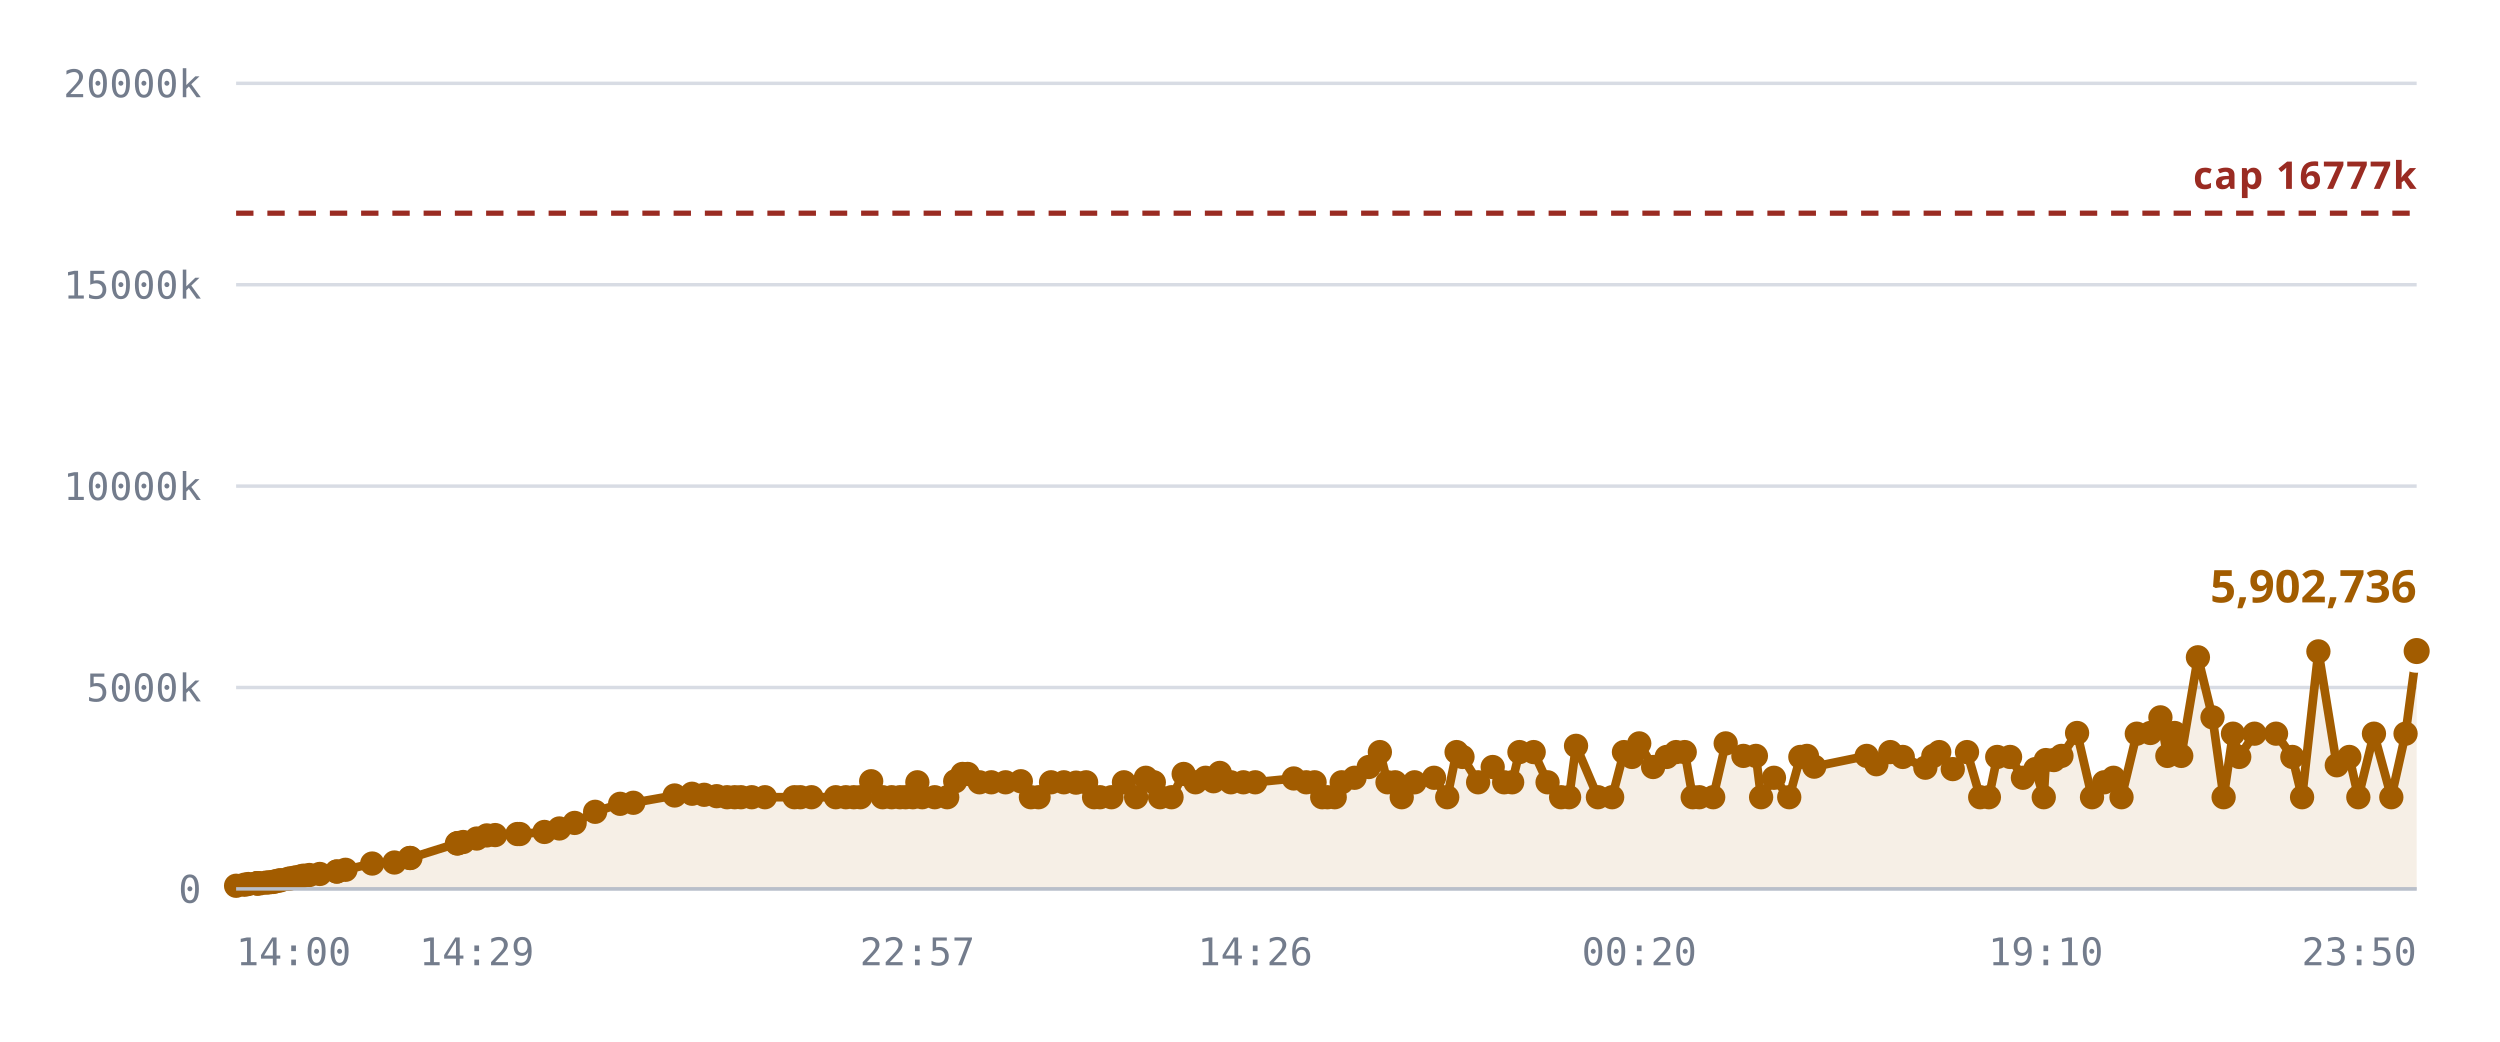
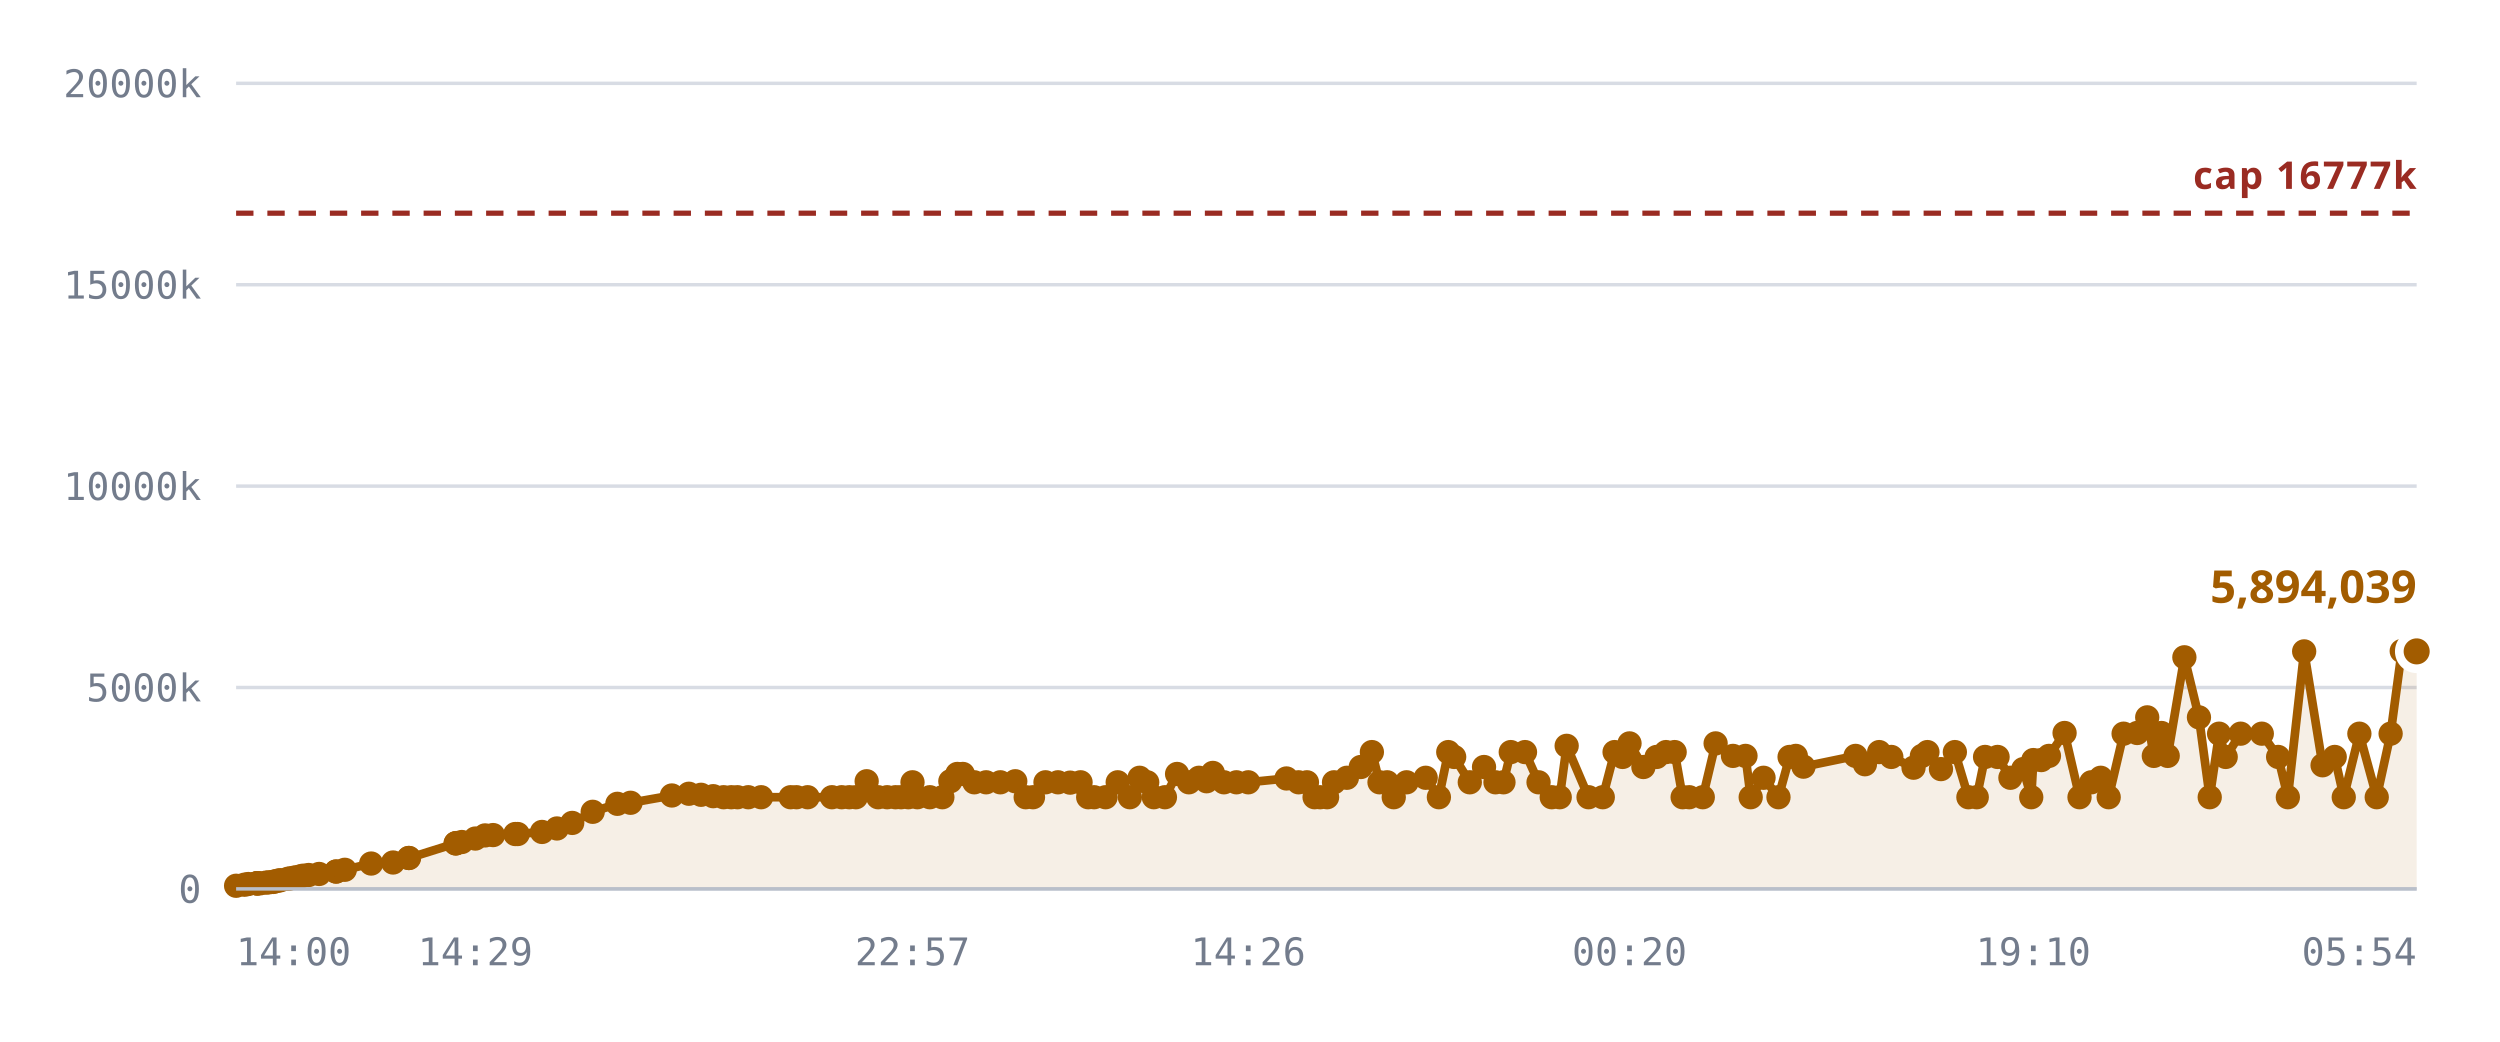
<svg xmlns="http://www.w3.org/2000/svg" viewBox="0 0 720 300" role="img" aria-label="Notes stored against the 16,777,216 cap">
  <style>
    .grid      { stroke: var(--chart-grid, #d8dce4); stroke-width: 1; }
    .cap       { stroke: var(--chart-cap, #9a2b22); stroke-width: 1.5; stroke-dasharray: 5 4; }
    .cap-label { fill: var(--chart-cap, #9a2b22); font: 600 11px Archivo, system-ui, sans-serif; letter-spacing: .04em; }
    .tick      { fill: var(--chart-muted, #737c8c); font: 500 11px "IBM Plex Mono", ui-monospace, monospace; }
    .tick-y    { text-anchor: end; }
    .tick-x    { text-anchor: middle; }
    .series    { fill: none; stroke: var(--chart-line, #a25c00); stroke-width: 2.5; stroke-linejoin: round; stroke-linecap: round; }
    .fill      { fill: var(--chart-fill, rgba(162,92,0,.10)); stroke: none; }
    .dot       { fill: var(--chart-line, #a25c00); }
    .dot-last  { stroke: var(--chart-bg, #fff); stroke-width: 2.5; }
    .end-label { fill: var(--chart-line, #a25c00); font: 700 13px Archivo, system-ui, sans-serif; }
    .axis      { stroke: var(--chart-axis, #b9bfca); stroke-width: 1; }
  </style>
  <line x1="68" y1="256.0" x2="696" y2="256.0" class="grid" />
  <text x="58" y="260.0" class="tick tick-y">0</text>
  <line x1="68" y1="198.0" x2="696" y2="198.0" class="grid" />
  <text x="58" y="202.0" class="tick tick-y">5000k</text>
  <line x1="68" y1="140.0" x2="696" y2="140.0" class="grid" />
  <text x="58" y="144.0" class="tick tick-y">10000k</text>
  <line x1="68" y1="82.0" x2="696" y2="82.0" class="grid" />
  <text x="58" y="86.0" class="tick tick-y">15000k</text>
  <line x1="68" y1="24.0" x2="696" y2="24.0" class="grid" />
  <text x="58" y="28.0" class="tick tick-y">20000k</text>
-   <path d="M68.0,255.1 L70.4,254.8 L71.5,254.6 L73.9,254.4 L74.0,254.4 L74.1,254.4 L74.3,254.4 L74.9,254.4 L76.6,254.2 L77.6,254.1 L78.7,254.0 L79.4,253.8 L80.3,253.6 L80.9,253.5 L83.0,253.1 L83.6,253.0 L84.7,252.8 L85.3,252.7 L86.6,252.4 L87.4,252.2 L89.1,252.0 L92.1,251.7 L97.0,251.0 L97.0,251.0 L99.5,250.5 L107.2,248.7 L113.6,248.4 L118.0,247.1 L118.2,247.1 L131.6,242.9 L131.8,242.9 L131.9,242.8 L133.4,242.5 L137.3,241.5 L140.2,240.6 L142.6,240.5 L149.0,240.2 L149.7,240.2 L156.8,239.6 L161.1,238.6 L165.5,237.0 L171.4,233.8 L178.6,231.5 L182.4,231.2 L194.3,229.1 L199.3,228.6 L202.8,228.9 L206.4,229.3 L209.4,229.6 L211.6,229.6 L213.4,229.6 L216.5,229.6 L220.3,229.6 L228.8,229.6 L230.5,229.6 L233.7,229.6 L240.7,229.6 L243.6,229.6 L245.9,229.6 L247.8,229.6 L250.9,225.0 L254.2,229.6 L256.8,229.6 L259.2,229.6 L260.8,229.6 L262.9,229.6 L264.2,225.3 L265.6,229.6 L269.2,229.6 L272.8,229.6 L275.1,225.0 L277.2,222.9 L278.7,222.9 L282.1,225.3 L285.5,225.3 L289.6,225.3 L294.0,225.0 L296.9,229.6 L299.1,229.6 L302.7,225.3 L306.4,225.3 L309.9,225.4 L312.8,225.3 L315.1,229.6 L316.8,229.6 L320.1,229.6 L323.7,225.3 L327.2,229.6 L330.0,224.0 L332.3,225.3 L334.1,229.6 L337.4,229.6 L340.9,222.9 L344.3,225.3 L347.2,224.0 L349.5,225.0 L351.3,222.6 L354.5,225.3 L358.1,225.3 L361.5,225.3 L372.6,224.2 L376.2,225.3 L378.6,225.3 L380.8,229.6 L382.3,229.6 L384.4,229.6 L386.4,225.3 L390.1,224.0 L394.2,220.9 L397.4,216.6 L399.6,225.3 L401.8,225.3 L403.7,229.6 L407.4,225.3 L413.0,224.0 L416.8,229.6 L419.5,216.6 L421.2,218.0 L425.7,225.3 L429.9,220.9 L433.2,225.3 L435.5,225.3 L437.6,216.6 L441.7,216.6 L445.7,225.3 L449.6,229.6 L451.9,229.6 L453.9,214.8 L460.2,229.6 L464.3,229.6 L467.7,216.6 L470.0,218.0 L472.1,214.1 L476.1,220.9 L480.0,218.0 L482.7,216.6 L485.2,216.6 L487.5,229.6 L489.4,229.6 L493.4,229.6 L497.0,214.1 L502.1,217.7 L505.7,217.7 L507.2,229.6 L510.9,224.0 L515.3,229.6 L518.5,218.0 L520.4,217.7 L522.5,220.8 L537.6,217.7 L540.4,220.1 L544.4,216.6 L548.0,218.0 L554.5,221.1 L556.8,217.7 L558.5,216.6 L562.4,221.5 L566.5,216.6 L570.3,229.6 L572.8,229.6 L575.2,218.0 L578.9,218.0 L582.6,224.0 L586.2,221.5 L588.6,229.6 L589.2,218.9 L591.5,218.9 L593.7,217.7 L598.2,211.1 L602.5,229.6 L606.0,225.3 L608.7,224.0 L611.0,229.6 L615.4,211.3 L619.3,211.1 L622.2,206.6 L624.2,217.7 L626.3,211.1 L628.2,217.7 L633.0,189.3 L637.2,206.6 L640.4,229.6 L643.1,211.3 L644.9,218.0 L649.3,211.3 L655.5,211.3 L660.2,218.0 L663.0,229.6 L667.7,187.6 L673.0,220.4 L676.6,218.0 L679.2,229.6 L683.7,211.3 L688.7,229.6 L692.8,211.3 L696.0,187.5 L696.0,256.0 L68.0,256.0 Z" class="fill" />
+   <path d="M68.0,255.1 L70.4,254.8 L71.5,254.6 L73.9,254.4 L74.0,254.4 L74.0,254.4 L74.2,254.4 L74.9,254.4 L76.6,254.2 L77.5,254.1 L78.7,254.0 L79.3,253.8 L80.2,253.6 L80.8,253.5 L82.9,253.1 L83.5,253.0 L84.6,252.8 L85.2,252.7 L86.5,252.4 L87.3,252.2 L88.9,252.0 L91.9,251.7 L96.8,251.0 L96.8,251.0 L99.3,250.5 L106.9,248.7 L113.2,248.4 L117.7,247.1 L117.8,247.1 L131.2,242.9 L131.3,242.9 L131.4,242.8 L133.0,242.5 L136.9,241.5 L139.7,240.6 L142.0,240.5 L148.4,240.2 L149.1,240.2 L156.1,239.6 L160.4,238.6 L164.8,237.0 L170.7,233.8 L177.8,231.5 L181.6,231.2 L193.5,229.1 L198.4,228.6 L201.9,228.9 L205.4,229.3 L208.4,229.6 L210.6,229.6 L212.4,229.6 L215.5,229.6 L219.2,229.6 L227.7,229.6 L229.4,229.6 L232.6,229.6 L239.6,229.6 L242.4,229.6 L244.6,229.6 L246.5,229.6 L249.6,225.0 L252.9,229.6 L255.5,229.6 L257.9,229.6 L259.5,229.6 L261.6,229.6 L262.8,225.3 L264.2,229.6 L267.8,229.6 L271.4,229.6 L273.7,225.0 L275.7,222.9 L277.3,222.9 L280.6,225.3 L284.0,225.3 L288.1,225.3 L292.4,225.0 L295.4,229.6 L297.5,229.6 L301.1,225.3 L304.7,225.3 L308.2,225.4 L311.2,225.3 L313.4,229.6 L315.1,229.6 L318.4,229.6 L321.9,225.3 L325.4,229.6 L328.2,224.0 L330.4,225.3 L332.3,229.6 L335.5,229.6 L339.0,222.9 L342.4,225.3 L345.3,224.0 L347.5,225.0 L349.3,222.6 L352.5,225.3 L356.1,225.3 L359.5,225.3 L370.5,224.2 L374.0,225.3 L376.4,225.3 L378.6,229.6 L380.2,229.6 L382.2,229.6 L384.2,225.3 L387.9,224.0 L391.9,220.9 L395.1,216.6 L397.3,225.3 L399.5,225.3 L401.4,229.6 L405.1,225.3 L410.6,224.0 L414.4,229.6 L417.1,216.6 L418.8,218.0 L423.3,225.3 L427.4,220.9 L430.7,225.3 L433.0,225.3 L435.1,216.6 L439.2,216.6 L443.1,225.3 L446.9,229.6 L449.2,229.6 L451.2,214.8 L457.5,229.6 L461.6,229.6 L465.0,216.6 L467.3,218.0 L469.3,214.1 L473.3,220.9 L477.1,218.0 L479.8,216.6 L482.3,216.6 L484.6,229.6 L486.5,229.6 L490.4,229.6 L494.1,214.1 L499.1,217.7 L502.7,217.7 L504.2,229.6 L507.9,224.0 L512.2,229.6 L515.4,218.0 L517.2,217.7 L519.4,220.8 L534.4,217.7 L537.1,220.1 L541.2,216.6 L544.7,218.0 L551.1,221.1 L553.5,217.7 L555.1,216.6 L559.0,221.5 L563.0,216.6 L566.9,229.6 L569.3,229.6 L571.7,218.0 L575.3,218.0 L579.0,224.0 L582.7,221.5 L585.0,229.6 L585.6,218.9 L587.9,218.9 L590.1,217.7 L594.6,211.1 L598.9,229.6 L602.3,225.3 L605.0,224.0 L607.3,229.6 L611.6,211.3 L615.5,211.1 L618.4,206.6 L620.3,217.7 L622.5,211.1 L624.3,217.7 L629.1,189.3 L633.3,206.6 L636.4,229.6 L639.1,211.3 L641.0,218.0 L645.3,211.3 L651.4,211.3 L656.1,218.0 L658.9,229.6 L663.6,187.6 L668.9,220.4 L672.4,218.0 L675.0,229.6 L679.5,211.3 L684.5,229.6 L688.5,211.3 L691.7,187.5 L696.0,187.6 L696.0,256.0 L68.0,256.0 Z" class="fill" />
  <line x1="68" y1="61.4" x2="696" y2="61.4" class="cap" />
  <text x="696" y="54.4" class="cap-label" text-anchor="end">cap 16777k</text>
-   <path d="M68.0,255.1 L70.4,254.8 L71.5,254.6 L73.9,254.4 L74.0,254.4 L74.1,254.4 L74.3,254.4 L74.9,254.4 L76.6,254.2 L77.6,254.1 L78.7,254.0 L79.4,253.8 L80.3,253.6 L80.9,253.5 L83.0,253.1 L83.6,253.0 L84.7,252.8 L85.3,252.7 L86.6,252.4 L87.4,252.2 L89.1,252.0 L92.1,251.7 L97.0,251.0 L97.0,251.0 L99.5,250.5 L107.2,248.7 L113.6,248.4 L118.0,247.1 L118.2,247.1 L131.6,242.9 L131.8,242.9 L131.9,242.8 L133.4,242.5 L137.3,241.5 L140.2,240.6 L142.6,240.5 L149.0,240.2 L149.7,240.2 L156.8,239.6 L161.1,238.6 L165.5,237.0 L171.4,233.8 L178.6,231.5 L182.4,231.2 L194.3,229.1 L199.3,228.6 L202.8,228.9 L206.4,229.3 L209.4,229.6 L211.6,229.6 L213.4,229.6 L216.5,229.6 L220.3,229.6 L228.8,229.6 L230.5,229.6 L233.7,229.6 L240.7,229.6 L243.6,229.6 L245.9,229.6 L247.8,229.6 L250.9,225.0 L254.2,229.6 L256.8,229.6 L259.2,229.6 L260.8,229.6 L262.9,229.6 L264.2,225.3 L265.6,229.6 L269.2,229.6 L272.8,229.6 L275.1,225.0 L277.2,222.9 L278.7,222.9 L282.1,225.3 L285.5,225.3 L289.6,225.3 L294.0,225.0 L296.9,229.6 L299.1,229.6 L302.7,225.3 L306.4,225.3 L309.9,225.4 L312.8,225.3 L315.1,229.6 L316.8,229.6 L320.1,229.6 L323.7,225.3 L327.2,229.6 L330.0,224.0 L332.3,225.3 L334.1,229.6 L337.4,229.6 L340.9,222.9 L344.3,225.3 L347.2,224.0 L349.5,225.0 L351.3,222.6 L354.5,225.3 L358.1,225.3 L361.5,225.3 L372.6,224.2 L376.2,225.3 L378.6,225.3 L380.8,229.6 L382.3,229.6 L384.4,229.6 L386.4,225.3 L390.1,224.0 L394.2,220.9 L397.4,216.6 L399.6,225.3 L401.8,225.3 L403.7,229.6 L407.4,225.3 L413.0,224.0 L416.8,229.6 L419.5,216.6 L421.2,218.0 L425.7,225.3 L429.9,220.9 L433.2,225.3 L435.5,225.3 L437.6,216.6 L441.7,216.6 L445.7,225.3 L449.6,229.6 L451.9,229.6 L453.9,214.8 L460.2,229.6 L464.3,229.6 L467.7,216.6 L470.0,218.0 L472.1,214.1 L476.1,220.9 L480.0,218.0 L482.7,216.6 L485.2,216.6 L487.5,229.6 L489.4,229.6 L493.4,229.6 L497.0,214.1 L502.1,217.7 L505.7,217.7 L507.2,229.6 L510.9,224.0 L515.3,229.6 L518.5,218.0 L520.4,217.7 L522.5,220.8 L537.6,217.7 L540.4,220.1 L544.4,216.6 L548.0,218.0 L554.5,221.1 L556.8,217.7 L558.5,216.6 L562.4,221.5 L566.5,216.6 L570.3,229.6 L572.8,229.6 L575.2,218.0 L578.9,218.0 L582.6,224.0 L586.2,221.5 L588.6,229.6 L589.2,218.9 L591.5,218.9 L593.7,217.7 L598.2,211.1 L602.5,229.6 L606.0,225.3 L608.7,224.0 L611.0,229.6 L615.4,211.3 L619.3,211.1 L622.2,206.6 L624.2,217.7 L626.3,211.1 L628.2,217.7 L633.0,189.3 L637.2,206.6 L640.4,229.6 L643.1,211.3 L644.9,218.0 L649.3,211.3 L655.5,211.3 L660.2,218.0 L663.0,229.6 L667.7,187.6 L673.0,220.4 L676.6,218.0 L679.2,229.6 L683.7,211.3 L688.7,229.6 L692.8,211.3 L696.0,187.5" class="series" />
+   <path d="M68.0,255.1 L70.4,254.8 L71.5,254.6 L73.9,254.4 L74.0,254.4 L74.0,254.4 L74.2,254.4 L74.9,254.4 L76.6,254.2 L77.5,254.1 L78.7,254.0 L79.3,253.8 L80.2,253.6 L80.8,253.5 L82.9,253.1 L83.5,253.0 L84.6,252.8 L85.2,252.7 L86.5,252.4 L87.3,252.2 L88.9,252.0 L91.9,251.7 L96.8,251.0 L96.8,251.0 L99.3,250.5 L106.9,248.7 L113.2,248.4 L117.7,247.1 L117.8,247.1 L131.2,242.9 L131.3,242.9 L131.4,242.8 L133.0,242.5 L136.9,241.5 L139.7,240.6 L142.0,240.5 L148.4,240.2 L149.1,240.2 L156.1,239.6 L160.4,238.6 L164.8,237.0 L170.7,233.8 L177.8,231.5 L181.6,231.2 L193.5,229.1 L198.4,228.6 L201.9,228.9 L205.4,229.3 L208.4,229.6 L210.6,229.6 L212.4,229.6 L215.5,229.6 L219.2,229.6 L227.7,229.6 L229.4,229.6 L232.6,229.6 L239.6,229.6 L242.4,229.6 L244.6,229.6 L246.5,229.6 L249.6,225.0 L252.9,229.6 L255.5,229.6 L257.9,229.6 L259.5,229.6 L261.6,229.6 L262.8,225.3 L264.2,229.6 L267.8,229.6 L271.4,229.6 L273.7,225.0 L275.7,222.9 L277.3,222.9 L280.6,225.3 L284.0,225.3 L288.1,225.3 L292.4,225.0 L295.4,229.6 L297.5,229.6 L301.1,225.3 L304.7,225.3 L308.2,225.4 L311.2,225.3 L313.4,229.6 L315.1,229.6 L318.4,229.6 L321.9,225.3 L325.4,229.6 L328.2,224.0 L330.4,225.3 L332.3,229.6 L335.5,229.6 L339.0,222.9 L342.4,225.3 L345.3,224.0 L347.5,225.0 L349.3,222.6 L352.5,225.3 L356.1,225.3 L359.5,225.3 L370.5,224.2 L374.0,225.3 L376.4,225.3 L378.6,229.6 L380.2,229.6 L382.2,229.6 L384.2,225.3 L387.9,224.0 L391.9,220.9 L395.1,216.6 L397.3,225.3 L399.5,225.3 L401.4,229.6 L405.1,225.3 L410.6,224.0 L414.4,229.6 L417.1,216.6 L418.8,218.0 L423.3,225.3 L427.4,220.9 L430.7,225.3 L433.0,225.3 L435.1,216.6 L439.2,216.6 L443.1,225.3 L446.9,229.6 L449.2,229.6 L451.2,214.8 L457.5,229.6 L461.6,229.6 L465.0,216.6 L467.3,218.0 L469.3,214.1 L473.3,220.9 L477.1,218.0 L479.8,216.6 L482.3,216.6 L484.6,229.6 L486.5,229.6 L490.4,229.6 L494.1,214.1 L499.1,217.7 L502.7,217.7 L504.2,229.6 L507.9,224.0 L512.2,229.6 L515.4,218.0 L517.2,217.7 L519.4,220.8 L534.4,217.7 L537.1,220.1 L541.2,216.6 L544.7,218.0 L551.1,221.1 L553.5,217.7 L555.1,216.6 L559.0,221.5 L563.0,216.6 L566.9,229.6 L569.3,229.6 L571.7,218.0 L575.3,218.0 L579.0,224.0 L582.7,221.5 L585.0,229.6 L585.6,218.9 L587.9,218.9 L590.1,217.7 L594.6,211.1 L598.9,229.6 L602.3,225.3 L605.0,224.0 L607.3,229.6 L611.6,211.3 L615.5,211.1 L618.4,206.6 L620.3,217.7 L622.5,211.1 L624.3,217.7 L629.1,189.3 L633.3,206.6 L636.4,229.6 L639.1,211.3 L641.0,218.0 L645.3,211.3 L651.4,211.3 L656.1,218.0 L658.9,229.6 L663.6,187.6 L668.9,220.4 L672.4,218.0 L675.0,229.6 L679.5,211.3 L684.5,229.6 L688.5,211.3 L691.7,187.5 L696.0,187.6" class="series" />
  <circle cx="68.0" cy="255.1" r="3.5" class="dot" />
  <circle cx="70.4" cy="254.8" r="3.5" class="dot" />
  <circle cx="71.5" cy="254.6" r="3.5" class="dot" />
  <circle cx="73.9" cy="254.4" r="3.5" class="dot" />
  <circle cx="74.0" cy="254.4" r="3.5" class="dot" />
-   <circle cx="74.1" cy="254.4" r="3.5" class="dot" />
-   <circle cx="74.3" cy="254.4" r="3.5" class="dot" />
+   <circle cx="74.0" cy="254.4" r="3.5" class="dot" />
+   <circle cx="74.2" cy="254.4" r="3.5" class="dot" />
  <circle cx="74.9" cy="254.4" r="3.5" class="dot" />
  <circle cx="76.6" cy="254.2" r="3.5" class="dot" />
-   <circle cx="77.6" cy="254.1" r="3.5" class="dot" />
+   <circle cx="77.5" cy="254.1" r="3.5" class="dot" />
  <circle cx="78.7" cy="254.0" r="3.5" class="dot" />
-   <circle cx="79.4" cy="253.8" r="3.5" class="dot" />
-   <circle cx="80.3" cy="253.6" r="3.5" class="dot" />
-   <circle cx="80.9" cy="253.5" r="3.5" class="dot" />
-   <circle cx="83.0" cy="253.1" r="3.5" class="dot" />
-   <circle cx="83.6" cy="253.0" r="3.5" class="dot" />
-   <circle cx="84.7" cy="252.8" r="3.5" class="dot" />
-   <circle cx="85.3" cy="252.7" r="3.5" class="dot" />
-   <circle cx="86.6" cy="252.4" r="3.5" class="dot" />
-   <circle cx="87.4" cy="252.2" r="3.5" class="dot" />
-   <circle cx="89.1" cy="252.0" r="3.5" class="dot" />
-   <circle cx="92.1" cy="251.7" r="3.5" class="dot" />
-   <circle cx="97.0" cy="251.0" r="3.5" class="dot" />
-   <circle cx="97.0" cy="251.0" r="3.5" class="dot" />
-   <circle cx="99.5" cy="250.5" r="3.5" class="dot" />
-   <circle cx="107.2" cy="248.7" r="3.5" class="dot" />
-   <circle cx="113.6" cy="248.4" r="3.5" class="dot" />
-   <circle cx="118.0" cy="247.1" r="3.5" class="dot" />
-   <circle cx="118.2" cy="247.1" r="3.5" class="dot" />
-   <circle cx="131.6" cy="242.9" r="3.5" class="dot" />
-   <circle cx="131.8" cy="242.9" r="3.5" class="dot" />
-   <circle cx="131.9" cy="242.8" r="3.5" class="dot" />
-   <circle cx="133.4" cy="242.5" r="3.5" class="dot" />
-   <circle cx="137.3" cy="241.5" r="3.5" class="dot" />
-   <circle cx="140.2" cy="240.6" r="3.5" class="dot" />
-   <circle cx="142.6" cy="240.5" r="3.5" class="dot" />
-   <circle cx="149.0" cy="240.2" r="3.5" class="dot" />
-   <circle cx="149.7" cy="240.2" r="3.5" class="dot" />
-   <circle cx="156.8" cy="239.6" r="3.5" class="dot" />
-   <circle cx="161.1" cy="238.6" r="3.5" class="dot" />
-   <circle cx="165.5" cy="237.0" r="3.5" class="dot" />
-   <circle cx="171.4" cy="233.8" r="3.5" class="dot" />
-   <circle cx="178.6" cy="231.5" r="3.5" class="dot" />
-   <circle cx="182.4" cy="231.2" r="3.5" class="dot" />
-   <circle cx="194.3" cy="229.1" r="3.5" class="dot" />
-   <circle cx="199.3" cy="228.6" r="3.5" class="dot" />
-   <circle cx="202.8" cy="228.9" r="3.5" class="dot" />
-   <circle cx="206.4" cy="229.3" r="3.5" class="dot" />
-   <circle cx="209.4" cy="229.6" r="3.5" class="dot" />
-   <circle cx="211.6" cy="229.6" r="3.5" class="dot" />
-   <circle cx="213.4" cy="229.6" r="3.5" class="dot" />
-   <circle cx="216.5" cy="229.6" r="3.5" class="dot" />
-   <circle cx="220.3" cy="229.6" r="3.5" class="dot" />
-   <circle cx="228.8" cy="229.6" r="3.5" class="dot" />
-   <circle cx="230.5" cy="229.6" r="3.5" class="dot" />
-   <circle cx="233.7" cy="229.6" r="3.5" class="dot" />
-   <circle cx="240.7" cy="229.6" r="3.5" class="dot" />
-   <circle cx="243.6" cy="229.6" r="3.5" class="dot" />
-   <circle cx="245.9" cy="229.6" r="3.5" class="dot" />
-   <circle cx="247.8" cy="229.6" r="3.5" class="dot" />
-   <circle cx="250.9" cy="225.0" r="3.5" class="dot" />
-   <circle cx="254.2" cy="229.6" r="3.5" class="dot" />
-   <circle cx="256.8" cy="229.6" r="3.5" class="dot" />
-   <circle cx="259.2" cy="229.6" r="3.5" class="dot" />
-   <circle cx="260.8" cy="229.6" r="3.5" class="dot" />
-   <circle cx="262.9" cy="229.6" r="3.5" class="dot" />
-   <circle cx="264.2" cy="225.3" r="3.5" class="dot" />
-   <circle cx="265.6" cy="229.6" r="3.5" class="dot" />
-   <circle cx="269.2" cy="229.6" r="3.5" class="dot" />
-   <circle cx="272.8" cy="229.6" r="3.5" class="dot" />
-   <circle cx="275.1" cy="225.0" r="3.5" class="dot" />
-   <circle cx="277.2" cy="222.9" r="3.5" class="dot" />
-   <circle cx="278.7" cy="222.9" r="3.5" class="dot" />
-   <circle cx="282.1" cy="225.3" r="3.5" class="dot" />
-   <circle cx="285.5" cy="225.3" r="3.5" class="dot" />
-   <circle cx="289.6" cy="225.3" r="3.5" class="dot" />
-   <circle cx="294.0" cy="225.0" r="3.5" class="dot" />
-   <circle cx="296.9" cy="229.6" r="3.5" class="dot" />
-   <circle cx="299.1" cy="229.6" r="3.5" class="dot" />
-   <circle cx="302.7" cy="225.3" r="3.5" class="dot" />
-   <circle cx="306.4" cy="225.3" r="3.5" class="dot" />
-   <circle cx="309.9" cy="225.4" r="3.5" class="dot" />
-   <circle cx="312.8" cy="225.3" r="3.5" class="dot" />
+   <circle cx="79.3" cy="253.8" r="3.5" class="dot" />
+   <circle cx="80.2" cy="253.6" r="3.5" class="dot" />
+   <circle cx="80.8" cy="253.5" r="3.5" class="dot" />
+   <circle cx="82.9" cy="253.1" r="3.5" class="dot" />
+   <circle cx="83.5" cy="253.0" r="3.5" class="dot" />
+   <circle cx="84.6" cy="252.8" r="3.5" class="dot" />
+   <circle cx="85.2" cy="252.7" r="3.5" class="dot" />
+   <circle cx="86.5" cy="252.4" r="3.5" class="dot" />
+   <circle cx="87.3" cy="252.2" r="3.5" class="dot" />
+   <circle cx="88.9" cy="252.0" r="3.5" class="dot" />
+   <circle cx="91.9" cy="251.7" r="3.5" class="dot" />
+   <circle cx="96.8" cy="251.0" r="3.5" class="dot" />
+   <circle cx="96.8" cy="251.0" r="3.5" class="dot" />
+   <circle cx="99.3" cy="250.5" r="3.5" class="dot" />
+   <circle cx="106.9" cy="248.7" r="3.5" class="dot" />
+   <circle cx="113.2" cy="248.4" r="3.5" class="dot" />
+   <circle cx="117.7" cy="247.1" r="3.5" class="dot" />
+   <circle cx="117.8" cy="247.1" r="3.5" class="dot" />
+   <circle cx="131.2" cy="242.9" r="3.5" class="dot" />
+   <circle cx="131.3" cy="242.9" r="3.5" class="dot" />
+   <circle cx="131.4" cy="242.8" r="3.5" class="dot" />
+   <circle cx="133.0" cy="242.5" r="3.5" class="dot" />
+   <circle cx="136.9" cy="241.5" r="3.5" class="dot" />
+   <circle cx="139.7" cy="240.6" r="3.5" class="dot" />
+   <circle cx="142.0" cy="240.5" r="3.5" class="dot" />
+   <circle cx="148.4" cy="240.2" r="3.5" class="dot" />
+   <circle cx="149.1" cy="240.2" r="3.5" class="dot" />
+   <circle cx="156.1" cy="239.6" r="3.5" class="dot" />
+   <circle cx="160.4" cy="238.6" r="3.5" class="dot" />
+   <circle cx="164.8" cy="237.0" r="3.5" class="dot" />
+   <circle cx="170.7" cy="233.8" r="3.5" class="dot" />
+   <circle cx="177.8" cy="231.5" r="3.5" class="dot" />
+   <circle cx="181.6" cy="231.2" r="3.5" class="dot" />
+   <circle cx="193.5" cy="229.1" r="3.5" class="dot" />
+   <circle cx="198.4" cy="228.6" r="3.5" class="dot" />
+   <circle cx="201.9" cy="228.9" r="3.5" class="dot" />
+   <circle cx="205.4" cy="229.3" r="3.5" class="dot" />
+   <circle cx="208.4" cy="229.6" r="3.5" class="dot" />
+   <circle cx="210.6" cy="229.6" r="3.5" class="dot" />
+   <circle cx="212.4" cy="229.6" r="3.5" class="dot" />
+   <circle cx="215.5" cy="229.6" r="3.5" class="dot" />
+   <circle cx="219.2" cy="229.6" r="3.5" class="dot" />
+   <circle cx="227.7" cy="229.6" r="3.5" class="dot" />
+   <circle cx="229.4" cy="229.6" r="3.5" class="dot" />
+   <circle cx="232.6" cy="229.6" r="3.5" class="dot" />
+   <circle cx="239.6" cy="229.6" r="3.5" class="dot" />
+   <circle cx="242.4" cy="229.6" r="3.5" class="dot" />
+   <circle cx="244.6" cy="229.6" r="3.5" class="dot" />
+   <circle cx="246.5" cy="229.6" r="3.5" class="dot" />
+   <circle cx="249.6" cy="225.0" r="3.5" class="dot" />
+   <circle cx="252.9" cy="229.6" r="3.5" class="dot" />
+   <circle cx="255.5" cy="229.6" r="3.5" class="dot" />
+   <circle cx="257.9" cy="229.6" r="3.5" class="dot" />
+   <circle cx="259.5" cy="229.6" r="3.5" class="dot" />
+   <circle cx="261.6" cy="229.6" r="3.5" class="dot" />
+   <circle cx="262.8" cy="225.3" r="3.5" class="dot" />
+   <circle cx="264.2" cy="229.6" r="3.5" class="dot" />
+   <circle cx="267.8" cy="229.6" r="3.5" class="dot" />
+   <circle cx="271.4" cy="229.6" r="3.5" class="dot" />
+   <circle cx="273.7" cy="225.0" r="3.5" class="dot" />
+   <circle cx="275.7" cy="222.9" r="3.5" class="dot" />
+   <circle cx="277.3" cy="222.9" r="3.5" class="dot" />
+   <circle cx="280.6" cy="225.3" r="3.5" class="dot" />
+   <circle cx="284.0" cy="225.3" r="3.5" class="dot" />
+   <circle cx="288.1" cy="225.3" r="3.5" class="dot" />
+   <circle cx="292.4" cy="225.0" r="3.5" class="dot" />
+   <circle cx="295.4" cy="229.6" r="3.5" class="dot" />
+   <circle cx="297.5" cy="229.6" r="3.5" class="dot" />
+   <circle cx="301.1" cy="225.3" r="3.5" class="dot" />
+   <circle cx="304.7" cy="225.3" r="3.5" class="dot" />
+   <circle cx="308.2" cy="225.4" r="3.5" class="dot" />
+   <circle cx="311.2" cy="225.3" r="3.5" class="dot" />
+   <circle cx="313.4" cy="229.6" r="3.5" class="dot" />
  <circle cx="315.1" cy="229.6" r="3.5" class="dot" />
-   <circle cx="316.8" cy="229.6" r="3.5" class="dot" />
-   <circle cx="320.1" cy="229.6" r="3.5" class="dot" />
-   <circle cx="323.7" cy="225.3" r="3.5" class="dot" />
-   <circle cx="327.2" cy="229.6" r="3.5" class="dot" />
-   <circle cx="330.0" cy="224.0" r="3.5" class="dot" />
-   <circle cx="332.3" cy="225.3" r="3.5" class="dot" />
-   <circle cx="334.1" cy="229.6" r="3.5" class="dot" />
-   <circle cx="337.4" cy="229.6" r="3.5" class="dot" />
-   <circle cx="340.9" cy="222.9" r="3.5" class="dot" />
-   <circle cx="344.3" cy="225.3" r="3.5" class="dot" />
-   <circle cx="347.2" cy="224.0" r="3.5" class="dot" />
-   <circle cx="349.5" cy="225.0" r="3.5" class="dot" />
-   <circle cx="351.3" cy="222.6" r="3.5" class="dot" />
-   <circle cx="354.5" cy="225.3" r="3.5" class="dot" />
-   <circle cx="358.1" cy="225.3" r="3.5" class="dot" />
-   <circle cx="361.5" cy="225.3" r="3.5" class="dot" />
-   <circle cx="372.6" cy="224.2" r="3.5" class="dot" />
-   <circle cx="376.2" cy="225.3" r="3.5" class="dot" />
-   <circle cx="378.6" cy="225.3" r="3.5" class="dot" />
-   <circle cx="380.8" cy="229.6" r="3.5" class="dot" />
-   <circle cx="382.3" cy="229.6" r="3.5" class="dot" />
-   <circle cx="384.4" cy="229.6" r="3.5" class="dot" />
-   <circle cx="386.4" cy="225.3" r="3.5" class="dot" />
-   <circle cx="390.1" cy="224.0" r="3.5" class="dot" />
-   <circle cx="394.2" cy="220.9" r="3.5" class="dot" />
-   <circle cx="397.4" cy="216.6" r="3.5" class="dot" />
-   <circle cx="399.6" cy="225.3" r="3.5" class="dot" />
-   <circle cx="401.8" cy="225.3" r="3.5" class="dot" />
-   <circle cx="403.7" cy="229.6" r="3.5" class="dot" />
-   <circle cx="407.4" cy="225.3" r="3.5" class="dot" />
-   <circle cx="413.0" cy="224.0" r="3.5" class="dot" />
-   <circle cx="416.8" cy="229.6" r="3.5" class="dot" />
-   <circle cx="419.5" cy="216.6" r="3.5" class="dot" />
-   <circle cx="421.2" cy="218.0" r="3.5" class="dot" />
-   <circle cx="425.7" cy="225.3" r="3.5" class="dot" />
-   <circle cx="429.9" cy="220.9" r="3.5" class="dot" />
-   <circle cx="433.2" cy="225.3" r="3.5" class="dot" />
-   <circle cx="435.5" cy="225.3" r="3.5" class="dot" />
-   <circle cx="437.6" cy="216.6" r="3.5" class="dot" />
-   <circle cx="441.7" cy="216.6" r="3.5" class="dot" />
-   <circle cx="445.7" cy="225.3" r="3.5" class="dot" />
-   <circle cx="449.6" cy="229.6" r="3.5" class="dot" />
-   <circle cx="451.9" cy="229.6" r="3.5" class="dot" />
-   <circle cx="453.9" cy="214.8" r="3.5" class="dot" />
-   <circle cx="460.2" cy="229.6" r="3.5" class="dot" />
-   <circle cx="464.3" cy="229.6" r="3.5" class="dot" />
-   <circle cx="467.7" cy="216.6" r="3.5" class="dot" />
-   <circle cx="470.0" cy="218.0" r="3.5" class="dot" />
-   <circle cx="472.1" cy="214.1" r="3.5" class="dot" />
-   <circle cx="476.1" cy="220.9" r="3.5" class="dot" />
-   <circle cx="480.0" cy="218.0" r="3.5" class="dot" />
-   <circle cx="482.7" cy="216.6" r="3.5" class="dot" />
-   <circle cx="485.2" cy="216.6" r="3.5" class="dot" />
-   <circle cx="487.5" cy="229.6" r="3.5" class="dot" />
-   <circle cx="489.4" cy="229.6" r="3.5" class="dot" />
-   <circle cx="493.4" cy="229.6" r="3.5" class="dot" />
-   <circle cx="497.0" cy="214.1" r="3.5" class="dot" />
-   <circle cx="502.1" cy="217.7" r="3.5" class="dot" />
-   <circle cx="505.7" cy="217.7" r="3.5" class="dot" />
-   <circle cx="507.2" cy="229.6" r="3.5" class="dot" />
-   <circle cx="510.9" cy="224.0" r="3.5" class="dot" />
-   <circle cx="515.3" cy="229.6" r="3.5" class="dot" />
-   <circle cx="518.5" cy="218.0" r="3.5" class="dot" />
-   <circle cx="520.4" cy="217.7" r="3.5" class="dot" />
-   <circle cx="522.5" cy="220.8" r="3.5" class="dot" />
-   <circle cx="537.6" cy="217.7" r="3.5" class="dot" />
-   <circle cx="540.4" cy="220.1" r="3.5" class="dot" />
-   <circle cx="544.4" cy="216.6" r="3.5" class="dot" />
-   <circle cx="548.0" cy="218.0" r="3.5" class="dot" />
-   <circle cx="554.5" cy="221.1" r="3.5" class="dot" />
-   <circle cx="556.8" cy="217.7" r="3.5" class="dot" />
-   <circle cx="558.5" cy="216.6" r="3.5" class="dot" />
-   <circle cx="562.4" cy="221.5" r="3.5" class="dot" />
-   <circle cx="566.5" cy="216.6" r="3.5" class="dot" />
-   <circle cx="570.3" cy="229.6" r="3.5" class="dot" />
-   <circle cx="572.8" cy="229.6" r="3.5" class="dot" />
-   <circle cx="575.2" cy="218.0" r="3.5" class="dot" />
-   <circle cx="578.9" cy="218.0" r="3.5" class="dot" />
-   <circle cx="582.6" cy="224.0" r="3.5" class="dot" />
-   <circle cx="586.2" cy="221.5" r="3.5" class="dot" />
-   <circle cx="588.6" cy="229.6" r="3.5" class="dot" />
-   <circle cx="589.2" cy="218.9" r="3.5" class="dot" />
-   <circle cx="591.5" cy="218.9" r="3.5" class="dot" />
-   <circle cx="593.7" cy="217.7" r="3.5" class="dot" />
-   <circle cx="598.2" cy="211.1" r="3.5" class="dot" />
-   <circle cx="602.5" cy="229.6" r="3.5" class="dot" />
-   <circle cx="606.0" cy="225.3" r="3.5" class="dot" />
-   <circle cx="608.7" cy="224.0" r="3.5" class="dot" />
-   <circle cx="611.0" cy="229.6" r="3.5" class="dot" />
-   <circle cx="615.4" cy="211.3" r="3.5" class="dot" />
-   <circle cx="619.3" cy="211.1" r="3.5" class="dot" />
-   <circle cx="622.2" cy="206.6" r="3.5" class="dot" />
-   <circle cx="624.2" cy="217.7" r="3.5" class="dot" />
-   <circle cx="626.3" cy="211.1" r="3.5" class="dot" />
-   <circle cx="628.2" cy="217.7" r="3.5" class="dot" />
-   <circle cx="633.0" cy="189.3" r="3.5" class="dot" />
-   <circle cx="637.2" cy="206.6" r="3.5" class="dot" />
-   <circle cx="640.4" cy="229.6" r="3.5" class="dot" />
-   <circle cx="643.1" cy="211.3" r="3.5" class="dot" />
-   <circle cx="644.9" cy="218.0" r="3.5" class="dot" />
-   <circle cx="649.3" cy="211.3" r="3.5" class="dot" />
-   <circle cx="655.5" cy="211.3" r="3.5" class="dot" />
-   <circle cx="660.2" cy="218.0" r="3.5" class="dot" />
-   <circle cx="663.0" cy="229.6" r="3.5" class="dot" />
-   <circle cx="667.7" cy="187.6" r="3.5" class="dot" />
-   <circle cx="673.0" cy="220.4" r="3.5" class="dot" />
-   <circle cx="676.6" cy="218.0" r="3.5" class="dot" />
-   <circle cx="679.2" cy="229.6" r="3.5" class="dot" />
-   <circle cx="683.7" cy="211.3" r="3.5" class="dot" />
-   <circle cx="688.7" cy="229.6" r="3.5" class="dot" />
-   <circle cx="692.8" cy="211.3" r="3.5" class="dot" />
-   <circle cx="696.0" cy="187.5" r="5" class="dot dot-last" />
-   <text x="696.0" y="173.5" class="end-label" text-anchor="end">5,902,736</text>
+   <circle cx="318.4" cy="229.6" r="3.5" class="dot" />
+   <circle cx="321.9" cy="225.3" r="3.5" class="dot" />
+   <circle cx="325.4" cy="229.6" r="3.5" class="dot" />
+   <circle cx="328.2" cy="224.0" r="3.5" class="dot" />
+   <circle cx="330.4" cy="225.3" r="3.5" class="dot" />
+   <circle cx="332.3" cy="229.6" r="3.5" class="dot" />
+   <circle cx="335.5" cy="229.6" r="3.5" class="dot" />
+   <circle cx="339.0" cy="222.9" r="3.5" class="dot" />
+   <circle cx="342.4" cy="225.3" r="3.5" class="dot" />
+   <circle cx="345.3" cy="224.0" r="3.5" class="dot" />
+   <circle cx="347.5" cy="225.0" r="3.5" class="dot" />
+   <circle cx="349.3" cy="222.6" r="3.5" class="dot" />
+   <circle cx="352.5" cy="225.3" r="3.5" class="dot" />
+   <circle cx="356.1" cy="225.3" r="3.5" class="dot" />
+   <circle cx="359.5" cy="225.3" r="3.5" class="dot" />
+   <circle cx="370.5" cy="224.2" r="3.5" class="dot" />
+   <circle cx="374.0" cy="225.3" r="3.5" class="dot" />
+   <circle cx="376.4" cy="225.3" r="3.5" class="dot" />
+   <circle cx="378.6" cy="229.6" r="3.5" class="dot" />
+   <circle cx="380.2" cy="229.6" r="3.5" class="dot" />
+   <circle cx="382.2" cy="229.6" r="3.5" class="dot" />
+   <circle cx="384.2" cy="225.3" r="3.5" class="dot" />
+   <circle cx="387.9" cy="224.0" r="3.5" class="dot" />
+   <circle cx="391.9" cy="220.9" r="3.5" class="dot" />
+   <circle cx="395.1" cy="216.6" r="3.5" class="dot" />
+   <circle cx="397.3" cy="225.3" r="3.5" class="dot" />
+   <circle cx="399.5" cy="225.3" r="3.5" class="dot" />
+   <circle cx="401.4" cy="229.6" r="3.5" class="dot" />
+   <circle cx="405.1" cy="225.3" r="3.5" class="dot" />
+   <circle cx="410.6" cy="224.0" r="3.5" class="dot" />
+   <circle cx="414.4" cy="229.6" r="3.5" class="dot" />
+   <circle cx="417.1" cy="216.6" r="3.5" class="dot" />
+   <circle cx="418.8" cy="218.0" r="3.5" class="dot" />
+   <circle cx="423.3" cy="225.3" r="3.5" class="dot" />
+   <circle cx="427.4" cy="220.9" r="3.5" class="dot" />
+   <circle cx="430.7" cy="225.3" r="3.5" class="dot" />
+   <circle cx="433.0" cy="225.3" r="3.5" class="dot" />
+   <circle cx="435.1" cy="216.6" r="3.5" class="dot" />
+   <circle cx="439.2" cy="216.6" r="3.5" class="dot" />
+   <circle cx="443.1" cy="225.3" r="3.5" class="dot" />
+   <circle cx="446.9" cy="229.6" r="3.5" class="dot" />
+   <circle cx="449.2" cy="229.6" r="3.5" class="dot" />
+   <circle cx="451.2" cy="214.8" r="3.5" class="dot" />
+   <circle cx="457.5" cy="229.6" r="3.5" class="dot" />
+   <circle cx="461.6" cy="229.6" r="3.5" class="dot" />
+   <circle cx="465.0" cy="216.6" r="3.5" class="dot" />
+   <circle cx="467.3" cy="218.0" r="3.5" class="dot" />
+   <circle cx="469.3" cy="214.1" r="3.5" class="dot" />
+   <circle cx="473.3" cy="220.9" r="3.5" class="dot" />
+   <circle cx="477.1" cy="218.0" r="3.5" class="dot" />
+   <circle cx="479.8" cy="216.6" r="3.5" class="dot" />
+   <circle cx="482.3" cy="216.6" r="3.5" class="dot" />
+   <circle cx="484.6" cy="229.6" r="3.5" class="dot" />
+   <circle cx="486.5" cy="229.6" r="3.5" class="dot" />
+   <circle cx="490.4" cy="229.6" r="3.5" class="dot" />
+   <circle cx="494.1" cy="214.1" r="3.5" class="dot" />
+   <circle cx="499.1" cy="217.7" r="3.5" class="dot" />
+   <circle cx="502.7" cy="217.7" r="3.5" class="dot" />
+   <circle cx="504.2" cy="229.6" r="3.5" class="dot" />
+   <circle cx="507.9" cy="224.0" r="3.5" class="dot" />
+   <circle cx="512.2" cy="229.6" r="3.5" class="dot" />
+   <circle cx="515.4" cy="218.0" r="3.5" class="dot" />
+   <circle cx="517.2" cy="217.7" r="3.5" class="dot" />
+   <circle cx="519.4" cy="220.8" r="3.5" class="dot" />
+   <circle cx="534.4" cy="217.7" r="3.5" class="dot" />
+   <circle cx="537.1" cy="220.1" r="3.5" class="dot" />
+   <circle cx="541.2" cy="216.6" r="3.5" class="dot" />
+   <circle cx="544.7" cy="218.0" r="3.5" class="dot" />
+   <circle cx="551.1" cy="221.1" r="3.5" class="dot" />
+   <circle cx="553.5" cy="217.7" r="3.5" class="dot" />
+   <circle cx="555.1" cy="216.6" r="3.5" class="dot" />
+   <circle cx="559.0" cy="221.5" r="3.5" class="dot" />
+   <circle cx="563.0" cy="216.6" r="3.5" class="dot" />
+   <circle cx="566.9" cy="229.6" r="3.5" class="dot" />
+   <circle cx="569.3" cy="229.6" r="3.5" class="dot" />
+   <circle cx="571.7" cy="218.0" r="3.5" class="dot" />
+   <circle cx="575.3" cy="218.0" r="3.5" class="dot" />
+   <circle cx="579.0" cy="224.0" r="3.5" class="dot" />
+   <circle cx="582.7" cy="221.5" r="3.5" class="dot" />
+   <circle cx="585.0" cy="229.6" r="3.5" class="dot" />
+   <circle cx="585.6" cy="218.9" r="3.5" class="dot" />
+   <circle cx="587.9" cy="218.9" r="3.5" class="dot" />
+   <circle cx="590.1" cy="217.7" r="3.5" class="dot" />
+   <circle cx="594.6" cy="211.1" r="3.5" class="dot" />
+   <circle cx="598.9" cy="229.6" r="3.5" class="dot" />
+   <circle cx="602.3" cy="225.3" r="3.5" class="dot" />
+   <circle cx="605.0" cy="224.0" r="3.5" class="dot" />
+   <circle cx="607.3" cy="229.6" r="3.5" class="dot" />
+   <circle cx="611.6" cy="211.3" r="3.5" class="dot" />
+   <circle cx="615.5" cy="211.1" r="3.5" class="dot" />
+   <circle cx="618.4" cy="206.6" r="3.5" class="dot" />
+   <circle cx="620.3" cy="217.7" r="3.5" class="dot" />
+   <circle cx="622.5" cy="211.1" r="3.5" class="dot" />
+   <circle cx="624.3" cy="217.7" r="3.5" class="dot" />
+   <circle cx="629.1" cy="189.3" r="3.5" class="dot" />
+   <circle cx="633.3" cy="206.6" r="3.5" class="dot" />
+   <circle cx="636.4" cy="229.6" r="3.5" class="dot" />
+   <circle cx="639.1" cy="211.3" r="3.5" class="dot" />
+   <circle cx="641.0" cy="218.0" r="3.5" class="dot" />
+   <circle cx="645.3" cy="211.3" r="3.5" class="dot" />
+   <circle cx="651.4" cy="211.3" r="3.5" class="dot" />
+   <circle cx="656.1" cy="218.0" r="3.5" class="dot" />
+   <circle cx="658.9" cy="229.6" r="3.5" class="dot" />
+   <circle cx="663.6" cy="187.6" r="3.5" class="dot" />
+   <circle cx="668.9" cy="220.4" r="3.5" class="dot" />
+   <circle cx="672.4" cy="218.0" r="3.5" class="dot" />
+   <circle cx="675.0" cy="229.6" r="3.5" class="dot" />
+   <circle cx="679.5" cy="211.3" r="3.5" class="dot" />
+   <circle cx="684.5" cy="229.6" r="3.5" class="dot" />
+   <circle cx="688.5" cy="211.3" r="3.5" class="dot" />
+   <circle cx="691.7" cy="187.5" r="3.5" class="dot" />
+   <circle cx="696.0" cy="187.6" r="5" class="dot dot-last" />
+   <text x="696.0" y="173.6" class="end-label" text-anchor="end">5,894,039</text>
  <line x1="68" y1="256" x2="696" y2="256" class="axis" />
  <text x="68.0" y="278" class="tick" text-anchor="start">14:00</text>
-   <text x="137.3" y="278" class="tick" text-anchor="middle">14:29</text>
-   <text x="264.2" y="278" class="tick" text-anchor="middle">22:57</text>
-   <text x="361.5" y="278" class="tick" text-anchor="middle">14:26</text>
-   <text x="472.1" y="278" class="tick" text-anchor="middle">00:20</text>
-   <text x="589.2" y="278" class="tick" text-anchor="middle">19:10</text>
-   <text x="696.0" y="278" class="tick" text-anchor="end">23:50</text>
+   <text x="136.9" y="278" class="tick" text-anchor="middle">14:29</text>
+   <text x="262.8" y="278" class="tick" text-anchor="middle">22:57</text>
+   <text x="359.5" y="278" class="tick" text-anchor="middle">14:26</text>
+   <text x="469.3" y="278" class="tick" text-anchor="middle">00:20</text>
+   <text x="585.6" y="278" class="tick" text-anchor="middle">19:10</text>
+   <text x="696.0" y="278" class="tick" text-anchor="end">05:54</text>
</svg>
